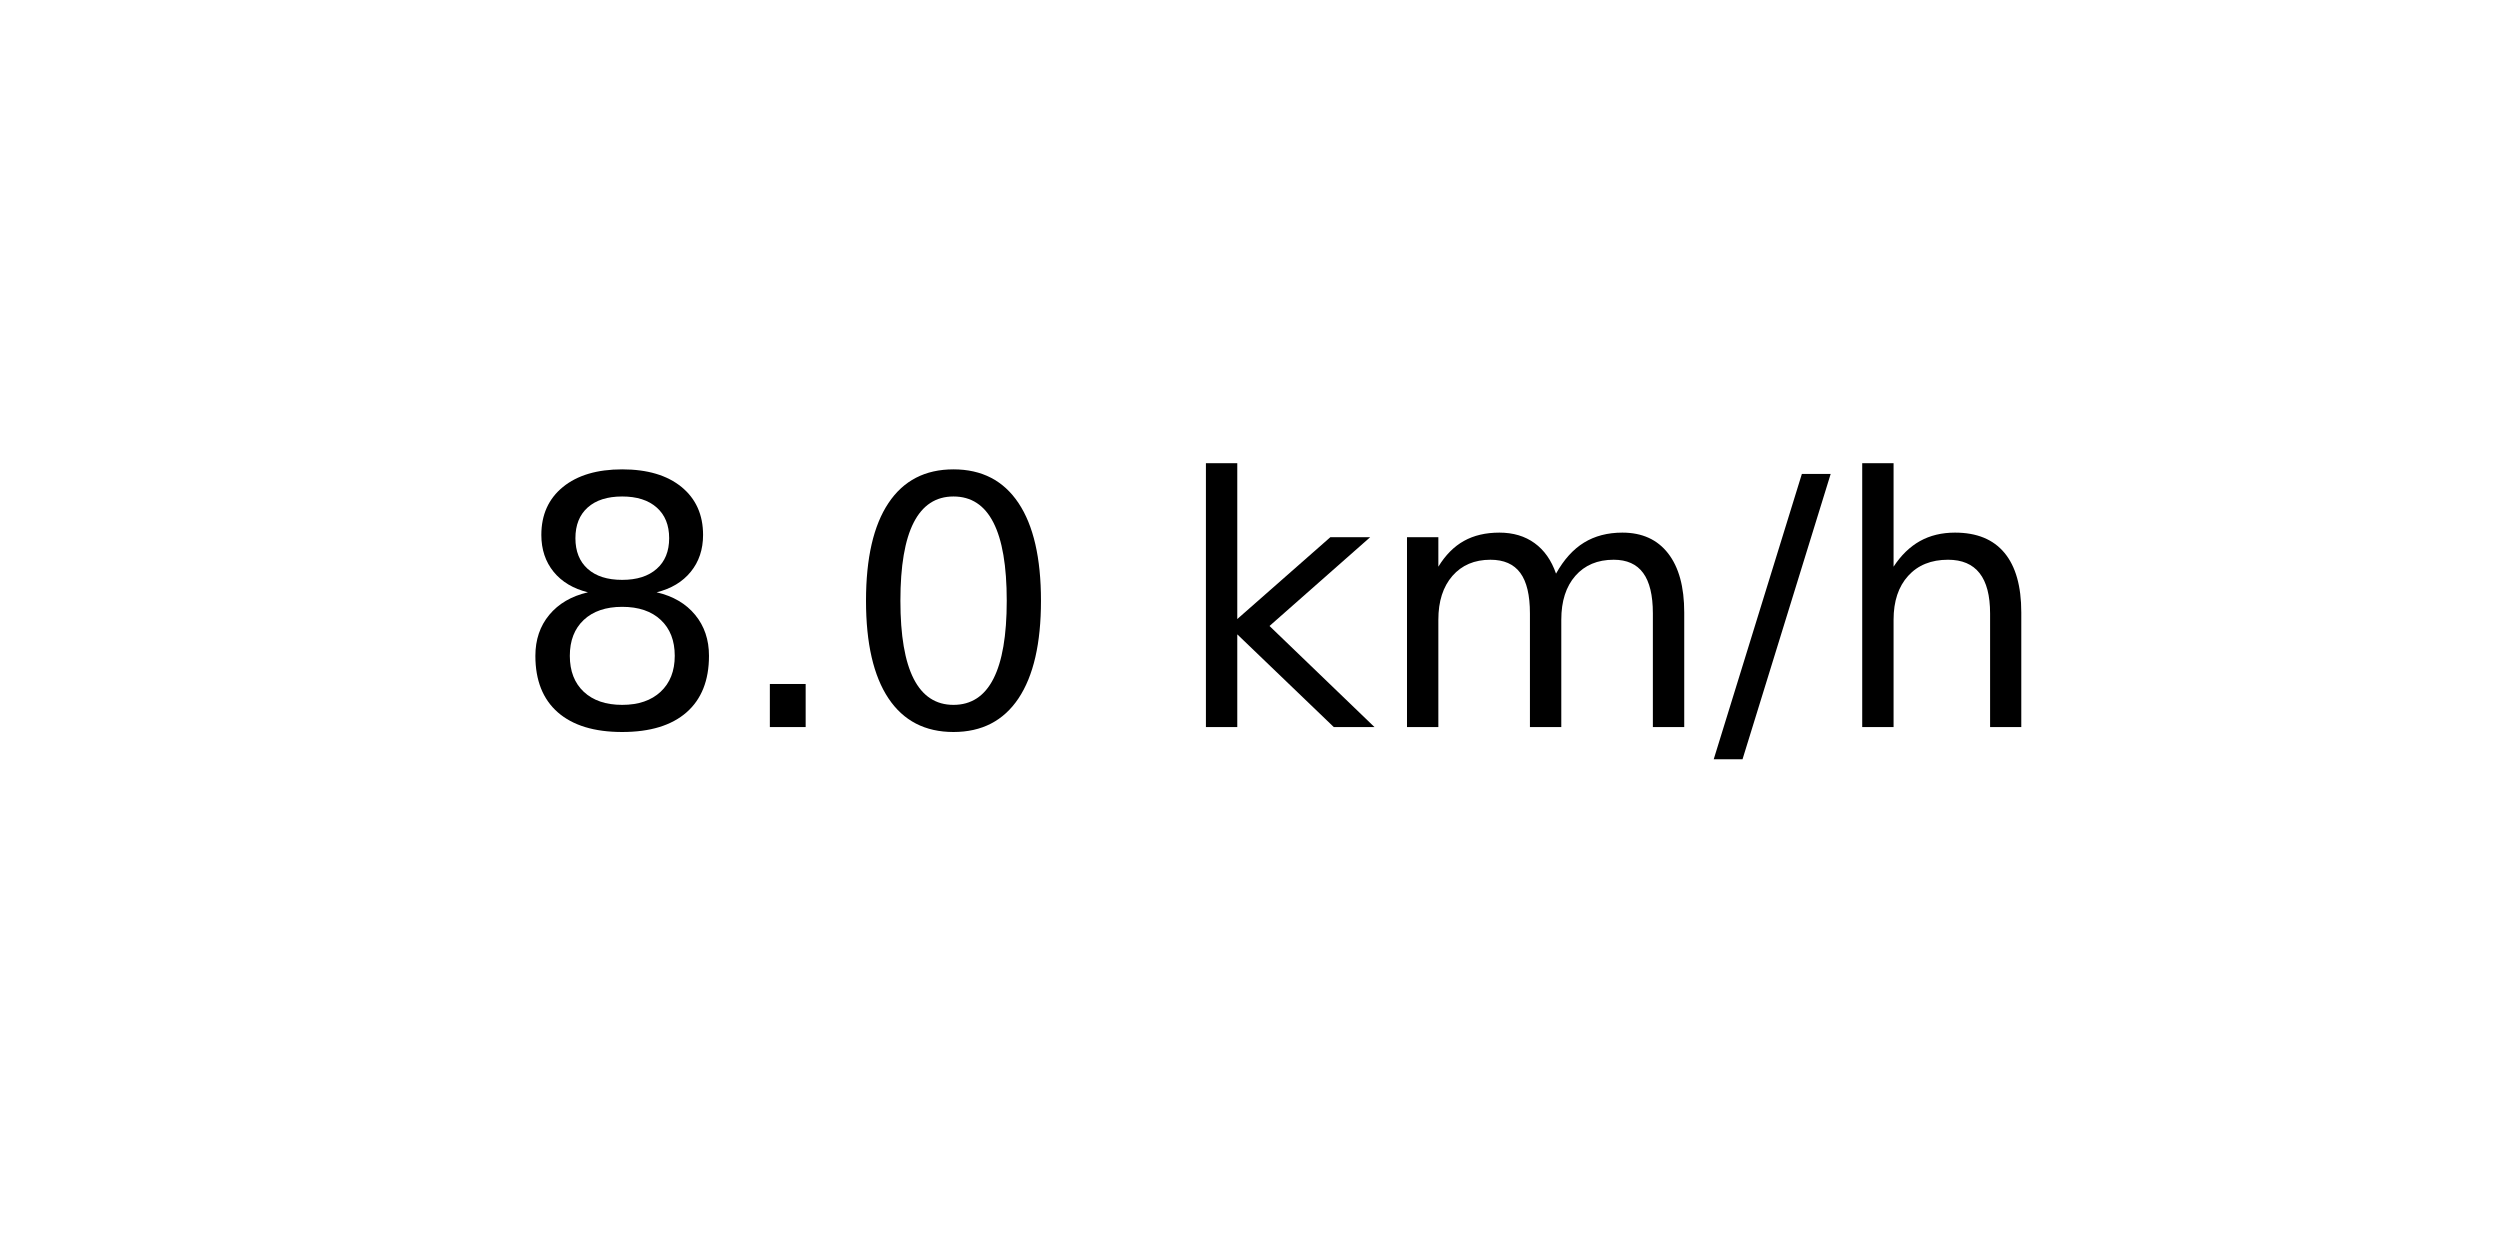
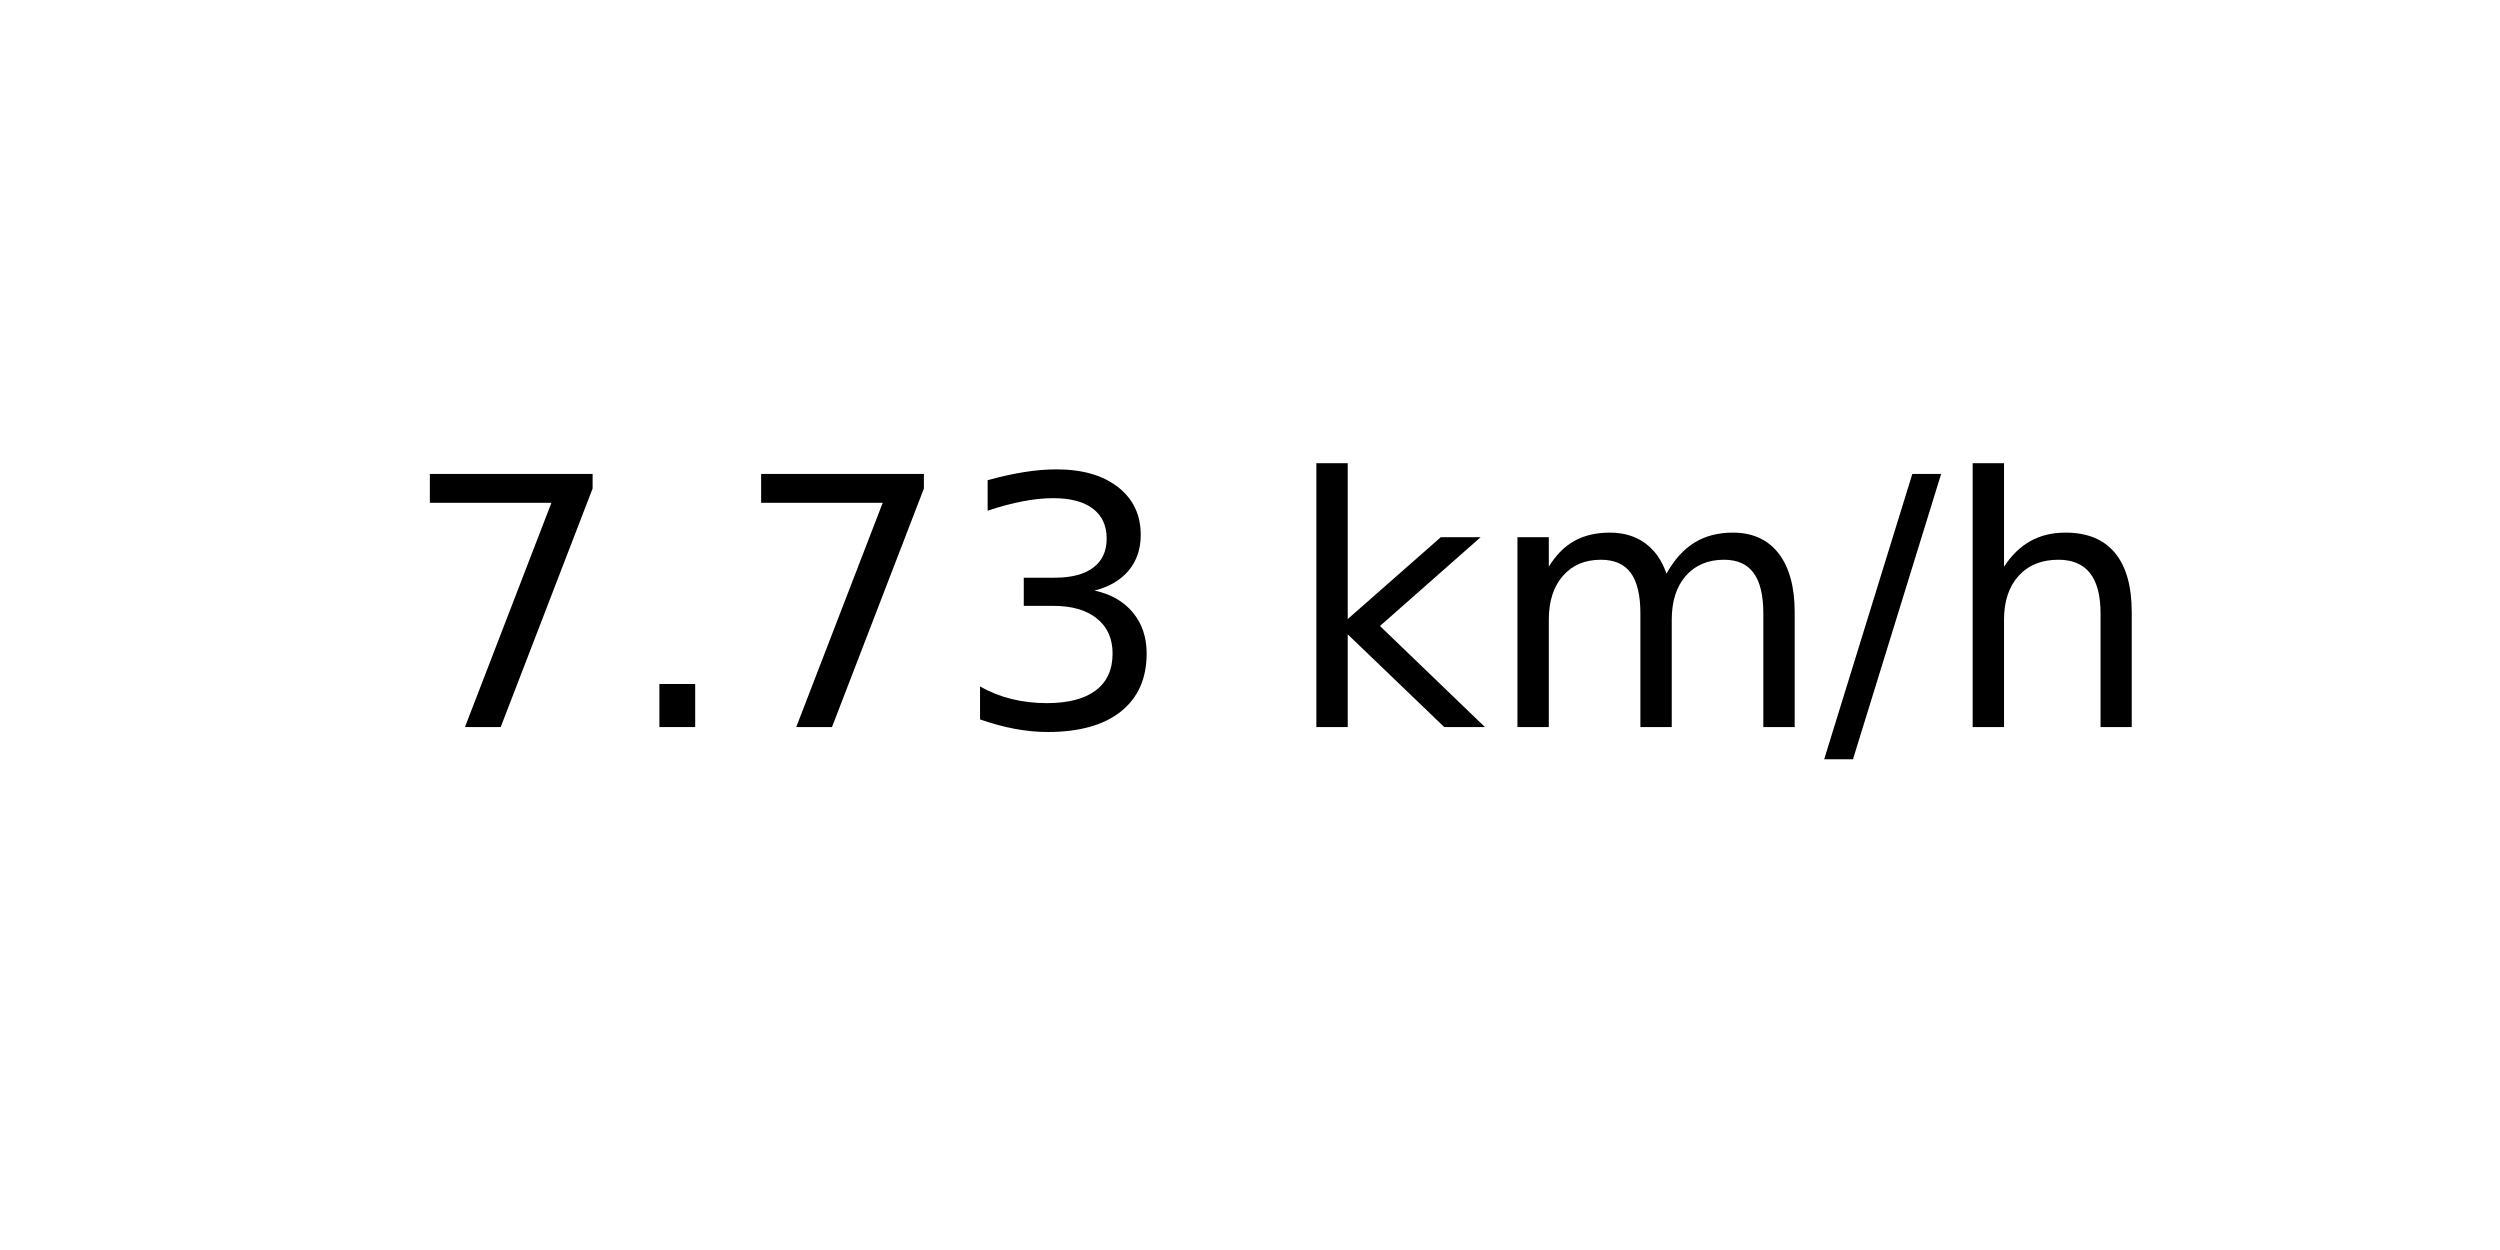
<svg xmlns="http://www.w3.org/2000/svg" xmlns:xlink="http://www.w3.org/1999/xlink" width="72pt" height="36pt" viewBox="0 0 72 36" version="1.1">
  <defs>
    <style type="text/css">*{stroke-linejoin: round; stroke-linecap: butt}</style>
  </defs>
  <g id="figure_1">
    <g id="axes_1">
      <g id="text_1">
-         <g transform="translate(14.74062 20.93937) scale(0.1 -0.1)">
+         <g transform="translate(11.55937 20.93937) scale(0.1 -0.1)">
          <defs>
-             <path id="DejaVuSans-38" d="M 2034 2216  Q 1584 2216 1326 1975  Q 1069 1734 1069 1313  Q 1069 891 1326 650  Q 1584 409 2034 409  Q 2484 409 2743 651  Q 3003 894 3003 1313  Q 3003 1734 2745 1975  Q 2488 2216 2034 2216  z M 1403 2484  Q 997 2584 770 2862  Q 544 3141 544 3541  Q 544 4100 942 4425  Q 1341 4750 2034 4750  Q 2731 4750 3128 4425  Q 3525 4100 3525 3541  Q 3525 3141 3298 2862  Q 3072 2584 2669 2484  Q 3125 2378 3379 2068  Q 3634 1759 3634 1313  Q 3634 634 3220 271  Q 2806 -91 2034 -91  Q 1263 -91 848 271  Q 434 634 434 1313  Q 434 1759 690 2068  Q 947 2378 1403 2484  z M 1172 3481  Q 1172 3119 1398 2916  Q 1625 2713 2034 2713  Q 2441 2713 2670 2916  Q 2900 3119 2900 3481  Q 2900 3844 2670 4047  Q 2441 4250 2034 4250  Q 1625 4250 1398 4047  Q 1172 3844 1172 3481  z " transform="scale(0.015625)" />
+             <path id="DejaVuSans-37" d="M 525 4666  L 3525 4666  L 3525 4397  L 1831 0  L 1172 0  L 2766 4134  L 525 4134  L 525 4666  z " transform="scale(0.015625)" />
            <path id="DejaVuSans-2e" d="M 684 794  L 1344 794  L 1344 0  L 684 0  L 684 794  z " transform="scale(0.015625)" />
-             <path id="DejaVuSans-30" d="M 2034 4250  Q 1547 4250 1301 3770  Q 1056 3291 1056 2328  Q 1056 1369 1301 889  Q 1547 409 2034 409  Q 2525 409 2770 889  Q 3016 1369 3016 2328  Q 3016 3291 2770 3770  Q 2525 4250 2034 4250  z M 2034 4750  Q 2819 4750 3233 4129  Q 3647 3509 3647 2328  Q 3647 1150 3233 529  Q 2819 -91 2034 -91  Q 1250 -91 836 529  Q 422 1150 422 2328  Q 422 3509 836 4129  Q 1250 4750 2034 4750  z " transform="scale(0.015625)" />
+             <path id="DejaVuSans-33" d="M 2597 2516  Q 3050 2419 3304 2112  Q 3559 1806 3559 1356  Q 3559 666 3084 287  Q 2609 -91 1734 -91  Q 1441 -91 1130 -33  Q 819 25 488 141  L 488 750  Q 750 597 1062 519  Q 1375 441 1716 441  Q 2309 441 2620 675  Q 2931 909 2931 1356  Q 2931 1769 2642 2001  Q 2353 2234 1838 2234  L 1294 2234  L 1294 2753  L 1863 2753  Q 2328 2753 2575 2939  Q 2822 3125 2822 3475  Q 2822 3834 2567 4026  Q 2313 4219 1838 4219  Q 1578 4219 1281 4162  Q 984 4106 628 3988  L 628 4550  Q 988 4650 1302 4700  Q 1616 4750 1894 4750  Q 2613 4750 3031 4423  Q 3450 4097 3450 3541  Q 3450 3153 3228 2886  Q 3006 2619 2597 2516  z " transform="scale(0.015625)" />
            <path id="DejaVuSans-20" transform="scale(0.015625)" />
            <path id="DejaVuSans-6b" d="M 581 4863  L 1159 4863  L 1159 1991  L 2875 3500  L 3609 3500  L 1753 1863  L 3688 0  L 2938 0  L 1159 1709  L 1159 0  L 581 0  L 581 4863  z " transform="scale(0.015625)" />
            <path id="DejaVuSans-6d" d="M 3328 2828  Q 3544 3216 3844 3400  Q 4144 3584 4550 3584  Q 5097 3584 5394 3201  Q 5691 2819 5691 2113  L 5691 0  L 5113 0  L 5113 2094  Q 5113 2597 4934 2840  Q 4756 3084 4391 3084  Q 3944 3084 3684 2787  Q 3425 2491 3425 1978  L 3425 0  L 2847 0  L 2847 2094  Q 2847 2600 2669 2842  Q 2491 3084 2119 3084  Q 1678 3084 1418 2786  Q 1159 2488 1159 1978  L 1159 0  L 581 0  L 581 3500  L 1159 3500  L 1159 2956  Q 1356 3278 1631 3431  Q 1906 3584 2284 3584  Q 2666 3584 2933 3390  Q 3200 3197 3328 2828  z " transform="scale(0.015625)" />
            <path id="DejaVuSans-2f" d="M 1625 4666  L 2156 4666  L 531 -594  L 0 -594  L 1625 4666  z " transform="scale(0.015625)" />
            <path id="DejaVuSans-68" d="M 3513 2113  L 3513 0  L 2938 0  L 2938 2094  Q 2938 2591 2744 2837  Q 2550 3084 2163 3084  Q 1697 3084 1428 2787  Q 1159 2491 1159 1978  L 1159 0  L 581 0  L 581 4863  L 1159 4863  L 1159 2956  Q 1366 3272 1645 3428  Q 1925 3584 2291 3584  Q 2894 3584 3203 3211  Q 3513 2838 3513 2113  z " transform="scale(0.015625)" />
          </defs>
-           <use xlink:href="#DejaVuSans-38" />
+           <use xlink:href="#DejaVuSans-37" />
          <use xlink:href="#DejaVuSans-2e" x="63.623" />
-           <use xlink:href="#DejaVuSans-30" x="95.41" />
-           <use xlink:href="#DejaVuSans-20" x="159.033" />
-           <use xlink:href="#DejaVuSans-6b" x="190.82" />
-           <use xlink:href="#DejaVuSans-6d" x="248.73" />
-           <use xlink:href="#DejaVuSans-2f" x="346.143" />
-           <use xlink:href="#DejaVuSans-68" x="379.834" />
+           <use xlink:href="#DejaVuSans-37" x="95.41" />
+           <use xlink:href="#DejaVuSans-33" x="159.033" />
+           <use xlink:href="#DejaVuSans-20" x="222.656" />
+           <use xlink:href="#DejaVuSans-6b" x="254.443" />
+           <use xlink:href="#DejaVuSans-6d" x="312.354" />
+           <use xlink:href="#DejaVuSans-2f" x="409.766" />
+           <use xlink:href="#DejaVuSans-68" x="443.457" />
        </g>
      </g>
    </g>
  </g>
</svg>
